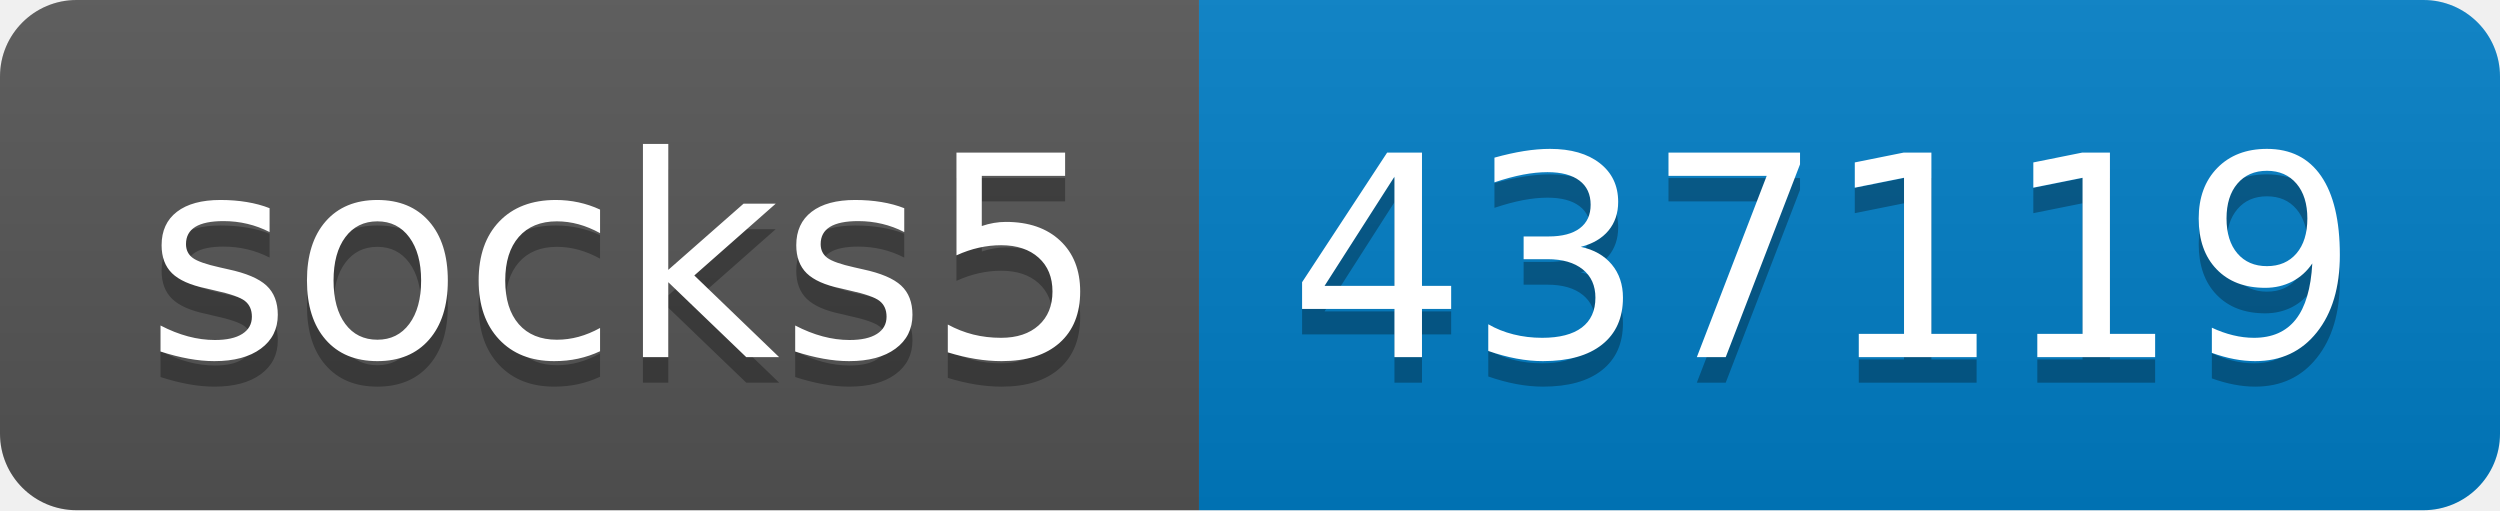
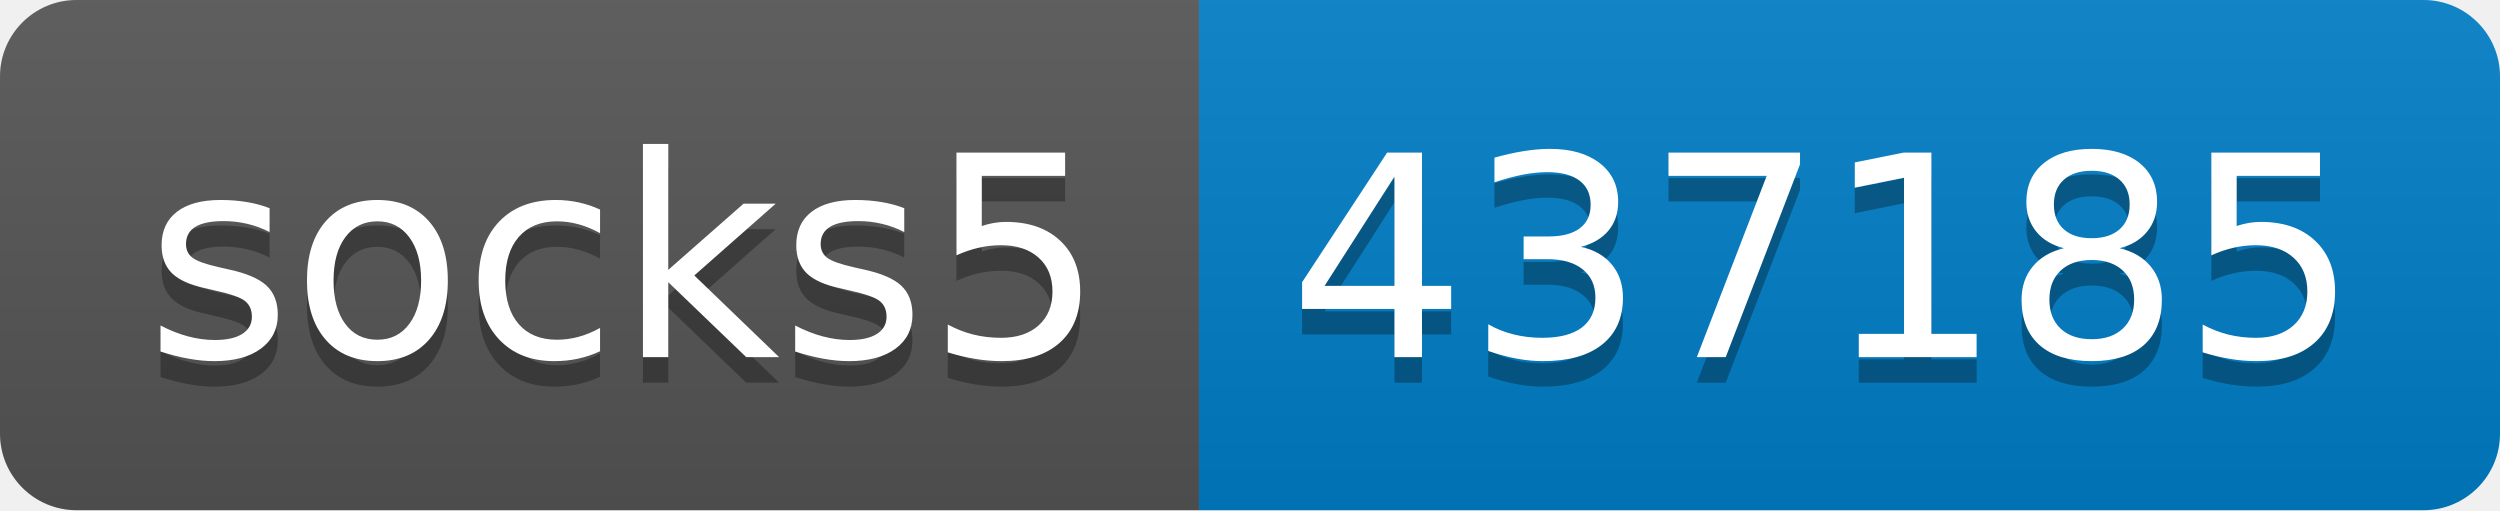
- <svg xmlns="http://www.w3.org/2000/svg" width="98" height="20" role="img" aria-label="socks5: 437119">
+ <svg xmlns="http://www.w3.org/2000/svg" width="98" height="20" role="img" aria-label="socks5: 437185">
  <linearGradient id="s" x2="0" y2="100%">
    <stop offset="0" stop-color="#bbb" stop-opacity=".1" />
    <stop offset="1" stop-opacity=".1" />
  </linearGradient>
  <clipPath id="r">
    <rect width="98" height="20" rx="3" fill="#fff" />
  </clipPath>
  <g clip-path="url(#r)">
    <rect width="47" height="20" fill="#555" />
    <rect x="47" width="51" height="20" fill="#007ec6" />
    <rect width="98" height="20" fill="url(#s)" />
  </g>
  <g fill="#fff" text-anchor="middle" font-family="Verdana,Geneva,DejaVu Sans,sans-serif" text-rendering="geometricPrecision" font-size="110">
    <text aria-hidden="true" x="245" y="150" fill="#010101" fill-opacity=".3" transform="scale(.1)" textLength="370">socks5</text>
    <text x="245" y="140" transform="scale(.1)" fill="#fff" textLength="370">socks5</text>
-     <text aria-hidden="true" x="715" y="150" fill="#010101" fill-opacity=".3" transform="scale(.1)" textLength="410">437119</text>
-     <text x="715" y="140" transform="scale(.1)" fill="#fff" textLength="410">437119</text>
+     <text aria-hidden="true" x="715" y="150" fill="#010101" fill-opacity=".3" transform="scale(.1)" textLength="410">437185</text>
+     <text x="715" y="140" transform="scale(.1)" fill="#fff" textLength="410">437185</text>
  </g>
</svg>
